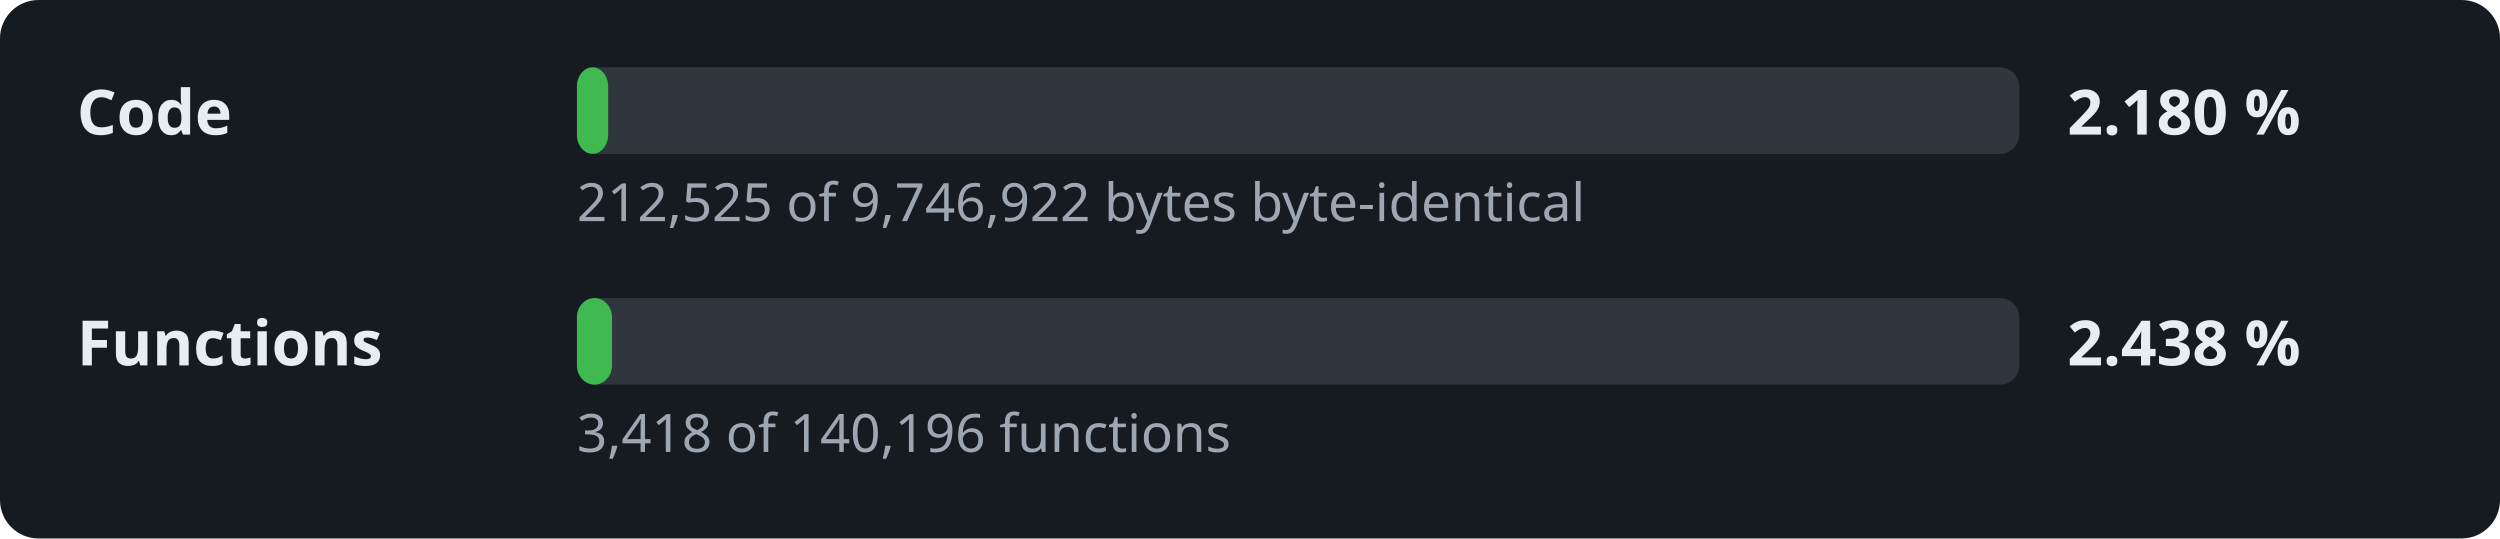
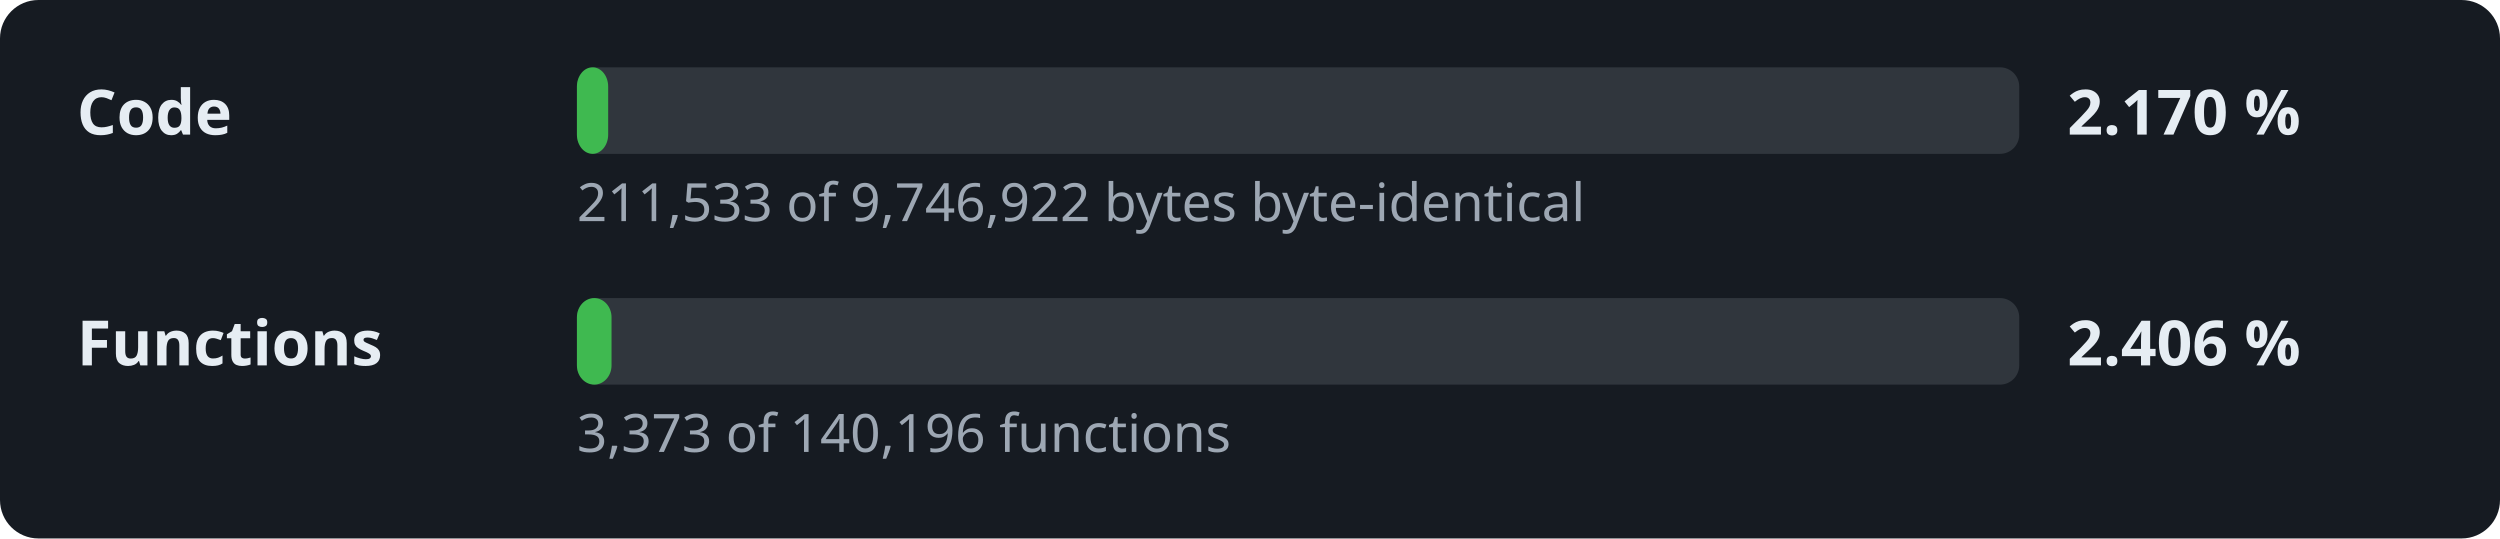
- <svg xmlns="http://www.w3.org/2000/svg" width="520" height="112" viewBox="0 0 520 112" role="img" aria-label="Decompilation progress: 2.180 % of the code">
+ <svg xmlns="http://www.w3.org/2000/svg" width="520" height="112" viewBox="0 0 520 112" role="img" aria-label="Decompilation progress: 2.170 % of the code">
  <style>.l,.v{font:600 13px sans-serif;fill:#e6edf3}.d{font:11px sans-serif;fill:#9da7b3}.t{fill:#30363d}.f{fill:#3fb950}</style>
  <rect width="520" height="112" rx="8" fill="#161b22" />
  <text x="16" y="28" class="l">Code</text>
  <rect x="120" y="14" width="300" height="18" rx="4" class="t" />
  <rect x="120" y="14" width="6.5" height="18" rx="4" class="f" />
-   <text x="430" y="28" class="v">2.180 %</text>
-   <text x="120" y="46" class="d">212,525 of 9,746,922 bytes byte-identical</text>
+   <text x="430" y="28" class="v">2.170 %</text>
+   <text x="120" y="46" class="d">211,533 of 9,746,922 bytes byte-identical</text>
  <text x="16" y="76" class="l">Functions</text>
  <rect x="120" y="62" width="300" height="18" rx="4" class="t" />
-   <rect x="120" y="62" width="7.3" height="18" rx="4" class="f" />
-   <text x="430" y="76" class="v">2.438 %</text>
-   <text x="120" y="94" class="d">3,418 of 140,196 functions</text>
+   <rect x="120" y="62" width="7.2" height="18" rx="4" class="f" />
+   <text x="430" y="76" class="v">2.406 %</text>
+   <text x="120" y="94" class="d">3,373 of 140,196 functions</text>
</svg>
